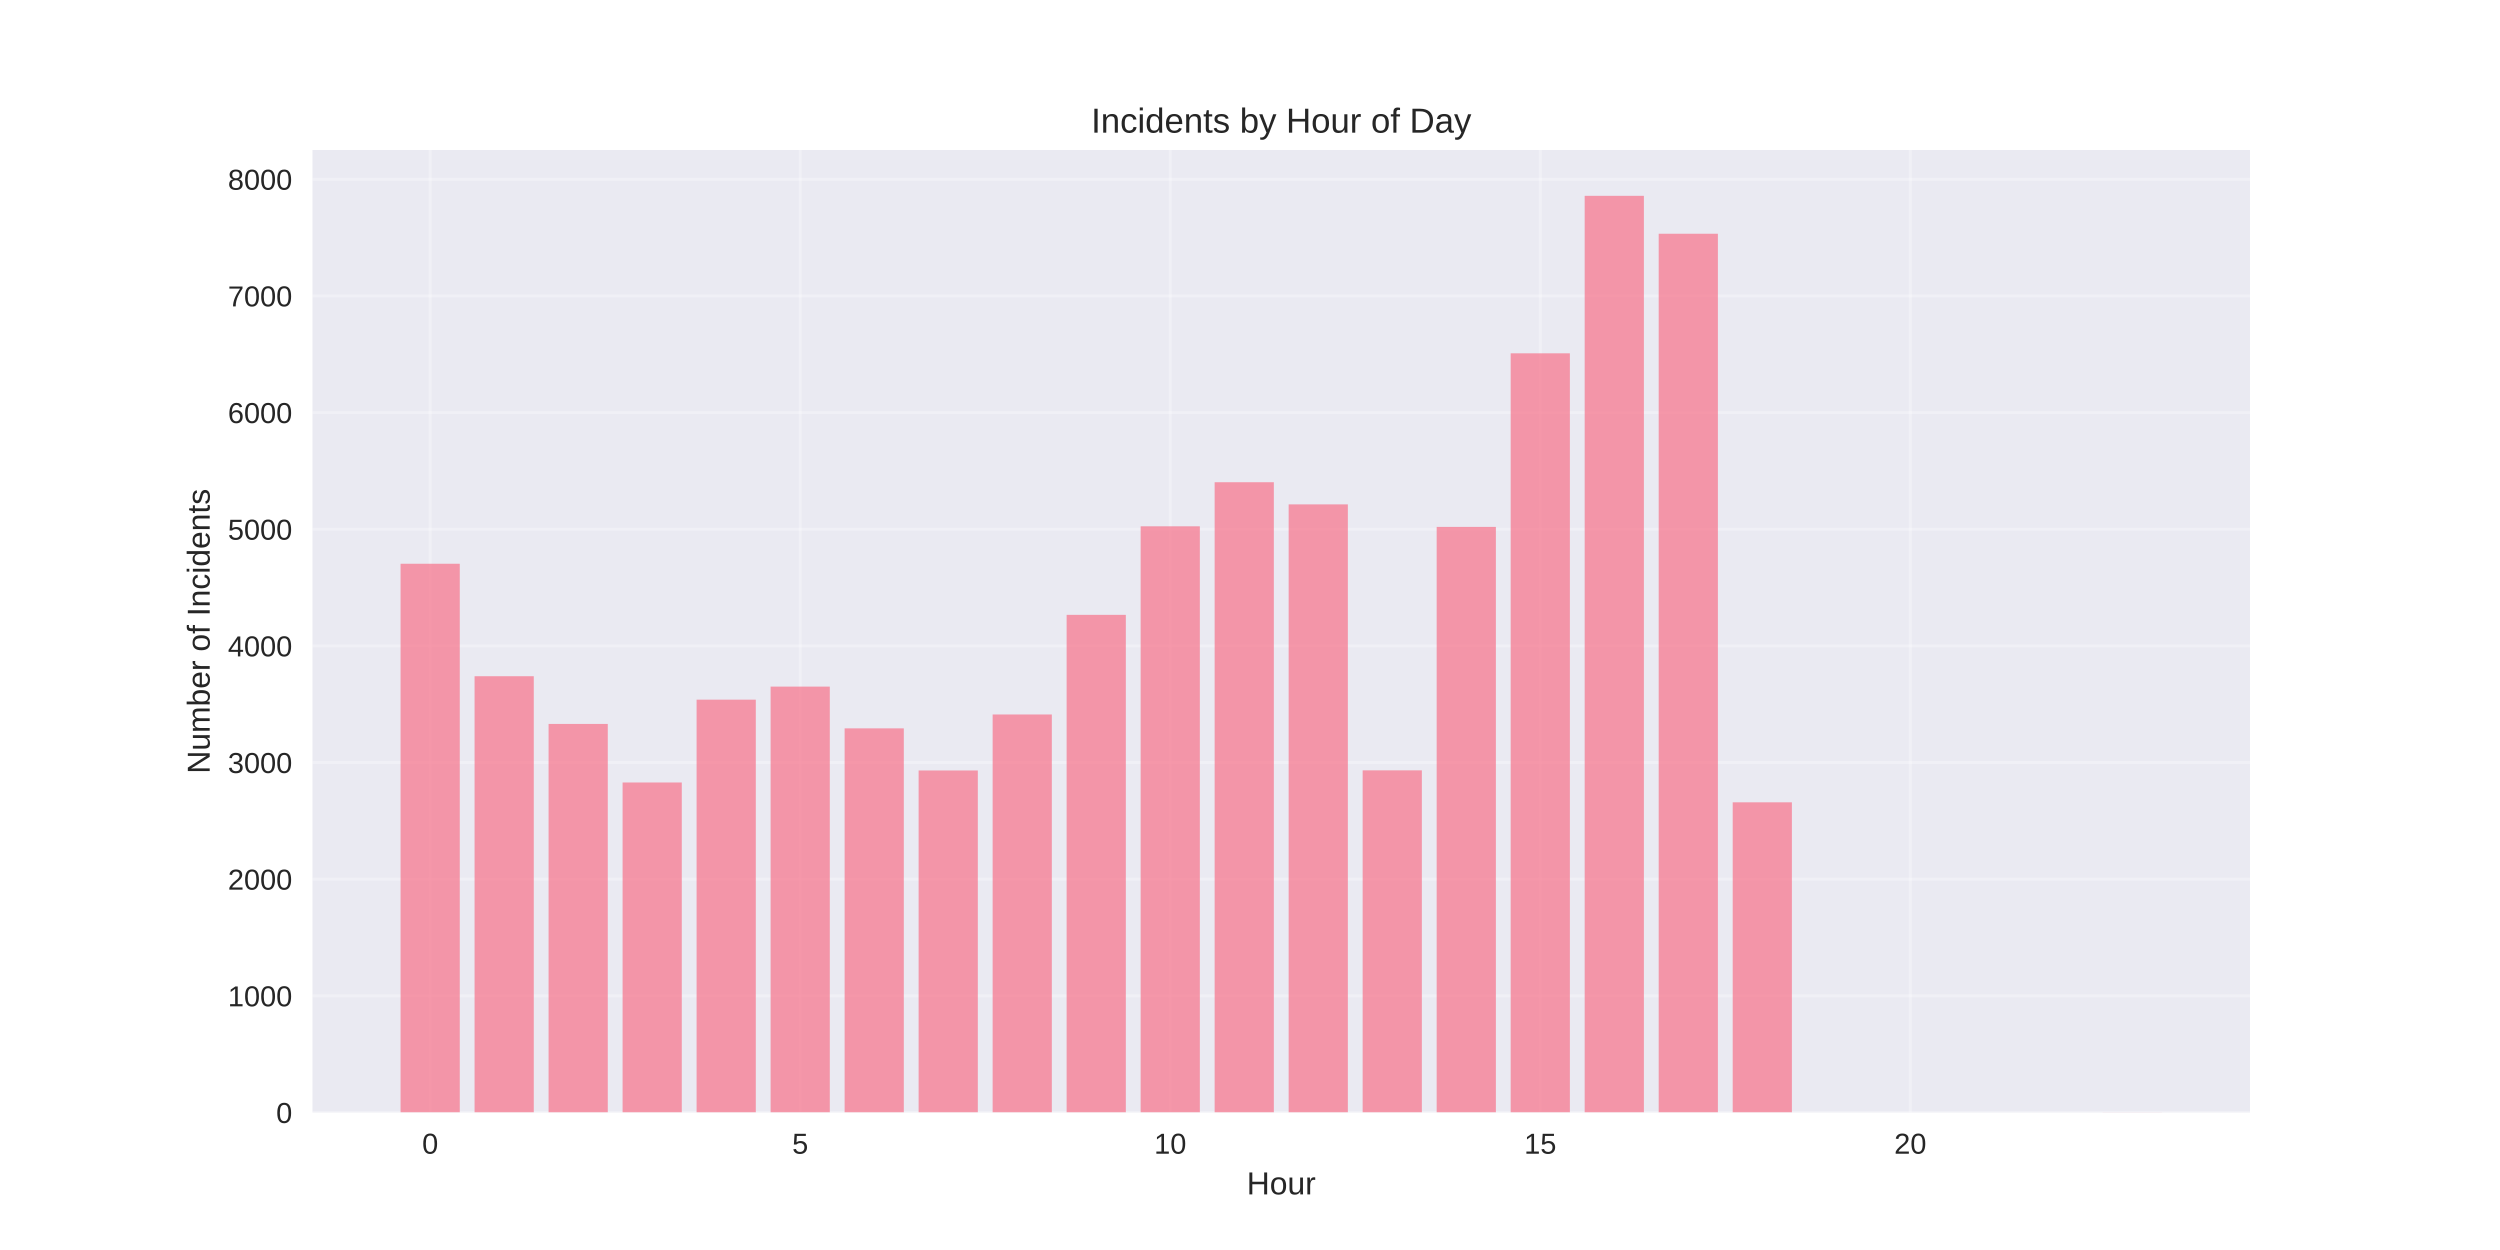
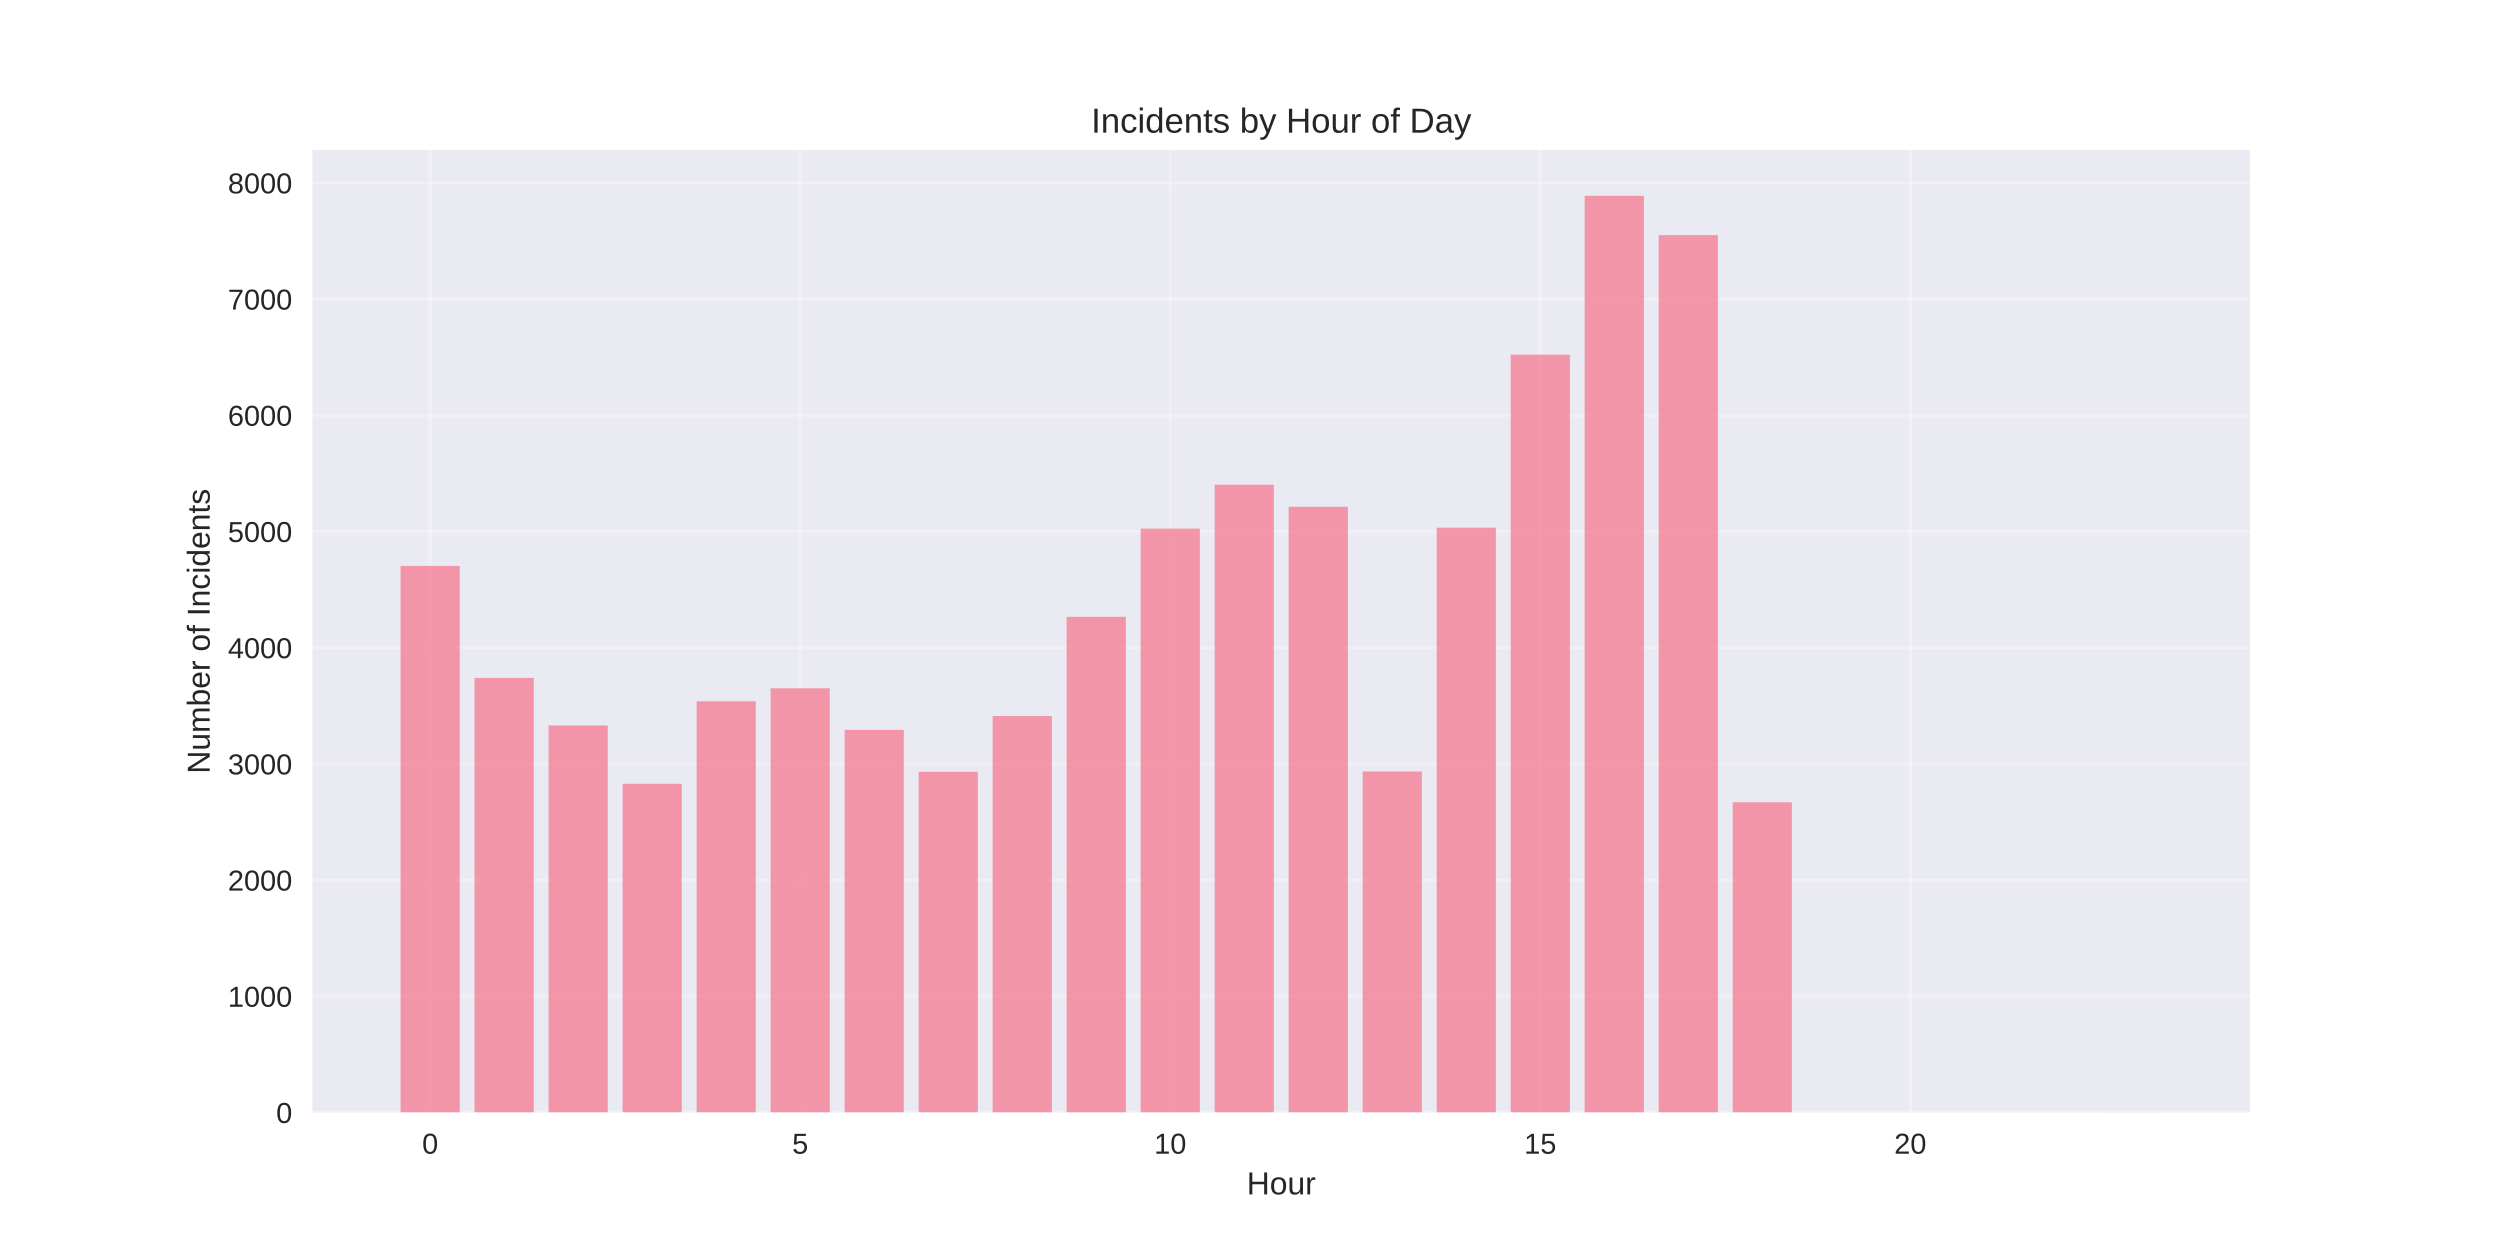
<svg xmlns="http://www.w3.org/2000/svg" width="864pt" height="432pt" viewBox="0 0 864 432" version="1.1">
  <defs>
    <style type="text/css">*{stroke-linejoin: round; stroke-linecap: butt}</style>
  </defs>
  <g id="figure_1">
    <g id="patch_1">
      <path d="M 0 432  L 864 432  L 864 0  L 0 0  z " style="fill: #ffffff" />
    </g>
    <g id="axes_1">
      <g id="patch_2">
        <path d="M 108 384.48  L 777.6 384.48  L 777.6 51.84  L 108 51.84  z " style="fill: #eaeaf2" />
      </g>
      <g id="matplotlib.axis_1">
        <g id="xtick_1">
          <g id="line2d_1">
-             <path d="M 148.667 384.48  L 148.667 51.84  " clip-path="url(#p6a3e26ce74)" style="fill: none; stroke: #ffffff; stroke-opacity: 0.3; stroke-linecap: round" />
+             <path d="M 148.667 384.48  L 148.667 51.84  " clip-path="url(#pfacd67be9f)" style="fill: none; stroke: #ffffff; stroke-opacity: 0.3; stroke-linecap: round" />
          </g>
          <g id="line2d_2" />
          <g id="text_1">
            <text style="fill: #262626; font: 10px 'Arial', 'Liberation Sans', 'DejaVu Sans', 'Bitstream Vera Sans', sans-serif; text-anchor: middle" x="148.667" y="398.727" transform="rotate(-0 148.6671 398.7269)">0</text>
          </g>
        </g>
        <g id="xtick_2">
          <g id="line2d_3">
-             <path d="M 276.551 384.48  L 276.551 51.84  " clip-path="url(#p6a3e26ce74)" style="fill: none; stroke: #ffffff; stroke-opacity: 0.3; stroke-linecap: round" />
+             <path d="M 276.551 384.48  L 276.551 51.84  " clip-path="url(#pfacd67be9f)" style="fill: none; stroke: #ffffff; stroke-opacity: 0.3; stroke-linecap: round" />
          </g>
          <g id="line2d_4" />
          <g id="text_2">
            <text style="fill: #262626; font: 10px 'Arial', 'Liberation Sans', 'DejaVu Sans', 'Bitstream Vera Sans', sans-serif; text-anchor: middle" x="276.551" y="398.727" transform="rotate(-0 276.551 398.7269)">5</text>
          </g>
        </g>
        <g id="xtick_3">
          <g id="line2d_5">
-             <path d="M 404.435 384.48  L 404.435 51.84  " clip-path="url(#p6a3e26ce74)" style="fill: none; stroke: #ffffff; stroke-opacity: 0.3; stroke-linecap: round" />
+             <path d="M 404.435 384.48  L 404.435 51.84  " clip-path="url(#pfacd67be9f)" style="fill: none; stroke: #ffffff; stroke-opacity: 0.3; stroke-linecap: round" />
          </g>
          <g id="line2d_6" />
          <g id="text_3">
            <text style="fill: #262626; font: 10px 'Arial', 'Liberation Sans', 'DejaVu Sans', 'Bitstream Vera Sans', sans-serif; text-anchor: middle" x="404.435" y="398.727" transform="rotate(-0 404.4348 398.7269)">10</text>
          </g>
        </g>
        <g id="xtick_4">
          <g id="line2d_7">
-             <path d="M 532.319 384.48  L 532.319 51.84  " clip-path="url(#p6a3e26ce74)" style="fill: none; stroke: #ffffff; stroke-opacity: 0.3; stroke-linecap: round" />
+             <path d="M 532.319 384.48  L 532.319 51.84  " clip-path="url(#pfacd67be9f)" style="fill: none; stroke: #ffffff; stroke-opacity: 0.3; stroke-linecap: round" />
          </g>
          <g id="line2d_8" />
          <g id="text_4">
            <text style="fill: #262626; font: 10px 'Arial', 'Liberation Sans', 'DejaVu Sans', 'Bitstream Vera Sans', sans-serif; text-anchor: middle" x="532.319" y="398.727" transform="rotate(-0 532.3187 398.7269)">15</text>
          </g>
        </g>
        <g id="xtick_5">
          <g id="line2d_9">
-             <path d="M 660.203 384.48  L 660.203 51.84  " clip-path="url(#p6a3e26ce74)" style="fill: none; stroke: #ffffff; stroke-opacity: 0.3; stroke-linecap: round" />
+             <path d="M 660.203 384.48  L 660.203 51.84  " clip-path="url(#pfacd67be9f)" style="fill: none; stroke: #ffffff; stroke-opacity: 0.3; stroke-linecap: round" />
          </g>
          <g id="line2d_10" />
          <g id="text_5">
            <text style="fill: #262626; font: 10px 'Arial', 'Liberation Sans', 'DejaVu Sans', 'Bitstream Vera Sans', sans-serif; text-anchor: middle" x="660.203" y="398.727" transform="rotate(-0 660.2026 398.7269)">20</text>
          </g>
        </g>
        <g id="text_6">
          <text style="fill: #262626; font: 11px 'Arial', 'Liberation Sans', 'DejaVu Sans', 'Bitstream Vera Sans', sans-serif; text-anchor: middle" x="442.8" y="412.773" transform="rotate(-0 442.8 412.7734)">Hour</text>
        </g>
      </g>
      <g id="matplotlib.axis_2">
        <g id="ytick_1">
          <g id="line2d_11">
-             <path d="M 108 384.48  L 777.6 384.48  " clip-path="url(#p6a3e26ce74)" style="fill: none; stroke: #ffffff; stroke-opacity: 0.3; stroke-linecap: round" />
+             <path d="M 108 384.48  L 777.6 384.48  " clip-path="url(#pfacd67be9f)" style="fill: none; stroke: #ffffff; stroke-opacity: 0.3; stroke-linecap: round" />
          </g>
          <g id="line2d_12" />
          <g id="text_7">
            <text style="fill: #262626; font: 10px 'Arial', 'Liberation Sans', 'DejaVu Sans', 'Bitstream Vera Sans', sans-serif; text-anchor: end" x="101" y="388.103" transform="rotate(-0 101 388.1034)">0</text>
          </g>
        </g>
        <g id="ytick_2">
          <g id="line2d_13">
-             <path d="M 108 344.164  L 777.6 344.164  " clip-path="url(#p6a3e26ce74)" style="fill: none; stroke: #ffffff; stroke-opacity: 0.3; stroke-linecap: round" />
+             <path d="M 108 344.323  L 777.6 344.323  " clip-path="url(#pfacd67be9f)" style="fill: none; stroke: #ffffff; stroke-opacity: 0.3; stroke-linecap: round" />
          </g>
          <g id="line2d_14" />
          <g id="text_8">
-             <text style="fill: #262626; font: 10px 'Arial', 'Liberation Sans', 'DejaVu Sans', 'Bitstream Vera Sans', sans-serif; text-anchor: end" x="101" y="347.788" transform="rotate(-0 101 347.7878)">1000</text>
+             <text style="fill: #262626; font: 10px 'Arial', 'Liberation Sans', 'DejaVu Sans', 'Bitstream Vera Sans', sans-serif; text-anchor: end" x="101" y="347.946" transform="rotate(-0 101 347.9463)">1000</text>
          </g>
        </g>
        <g id="ytick_3">
          <g id="line2d_15">
-             <path d="M 108 303.849  L 777.6 303.849  " clip-path="url(#p6a3e26ce74)" style="fill: none; stroke: #ffffff; stroke-opacity: 0.3; stroke-linecap: round" />
+             <path d="M 108 304.166  L 777.6 304.166  " clip-path="url(#pfacd67be9f)" style="fill: none; stroke: #ffffff; stroke-opacity: 0.3; stroke-linecap: round" />
          </g>
          <g id="line2d_16" />
          <g id="text_9">
-             <text style="fill: #262626; font: 10px 'Arial', 'Liberation Sans', 'DejaVu Sans', 'Bitstream Vera Sans', sans-serif; text-anchor: end" x="101" y="307.472" transform="rotate(-0 101 307.4722)">2000</text>
+             <text style="fill: #262626; font: 10px 'Arial', 'Liberation Sans', 'DejaVu Sans', 'Bitstream Vera Sans', sans-serif; text-anchor: end" x="101" y="307.789" transform="rotate(-0 101 307.7891)">2000</text>
          </g>
        </g>
        <g id="ytick_4">
          <g id="line2d_17">
-             <path d="M 108 263.533  L 777.6 263.533  " clip-path="url(#p6a3e26ce74)" style="fill: none; stroke: #ffffff; stroke-opacity: 0.3; stroke-linecap: round" />
+             <path d="M 108 264.008  L 777.6 264.008  " clip-path="url(#pfacd67be9f)" style="fill: none; stroke: #ffffff; stroke-opacity: 0.3; stroke-linecap: round" />
          </g>
          <g id="line2d_18" />
          <g id="text_10">
-             <text style="fill: #262626; font: 10px 'Arial', 'Liberation Sans', 'DejaVu Sans', 'Bitstream Vera Sans', sans-serif; text-anchor: end" x="101" y="267.157" transform="rotate(-0 101 267.1566)">3000</text>
+             <text style="fill: #262626; font: 10px 'Arial', 'Liberation Sans', 'DejaVu Sans', 'Bitstream Vera Sans', sans-serif; text-anchor: end" x="101" y="267.632" transform="rotate(-0 101 267.6319)">3000</text>
          </g>
        </g>
        <g id="ytick_5">
          <g id="line2d_19">
-             <path d="M 108 223.218  L 777.6 223.218  " clip-path="url(#p6a3e26ce74)" style="fill: none; stroke: #ffffff; stroke-opacity: 0.3; stroke-linecap: round" />
+             <path d="M 108 223.851  L 777.6 223.851  " clip-path="url(#pfacd67be9f)" style="fill: none; stroke: #ffffff; stroke-opacity: 0.3; stroke-linecap: round" />
          </g>
          <g id="line2d_20" />
          <g id="text_11">
-             <text style="fill: #262626; font: 10px 'Arial', 'Liberation Sans', 'DejaVu Sans', 'Bitstream Vera Sans', sans-serif; text-anchor: end" x="101" y="226.841" transform="rotate(-0 101 226.841)">4000</text>
+             <text style="fill: #262626; font: 10px 'Arial', 'Liberation Sans', 'DejaVu Sans', 'Bitstream Vera Sans', sans-serif; text-anchor: end" x="101" y="227.475" transform="rotate(-0 101 227.4747)">4000</text>
          </g>
        </g>
        <g id="ytick_6">
          <g id="line2d_21">
-             <path d="M 108 182.902  L 777.6 182.902  " clip-path="url(#p6a3e26ce74)" style="fill: none; stroke: #ffffff; stroke-opacity: 0.3; stroke-linecap: round" />
+             <path d="M 108 183.694  L 777.6 183.694  " clip-path="url(#pfacd67be9f)" style="fill: none; stroke: #ffffff; stroke-opacity: 0.3; stroke-linecap: round" />
          </g>
          <g id="line2d_22" />
          <g id="text_12">
-             <text style="fill: #262626; font: 10px 'Arial', 'Liberation Sans', 'DejaVu Sans', 'Bitstream Vera Sans', sans-serif; text-anchor: end" x="101" y="186.525" transform="rotate(-0 101 186.5254)">5000</text>
+             <text style="fill: #262626; font: 10px 'Arial', 'Liberation Sans', 'DejaVu Sans', 'Bitstream Vera Sans', sans-serif; text-anchor: end" x="101" y="187.318" transform="rotate(-0 101 187.3175)">5000</text>
          </g>
        </g>
        <g id="ytick_7">
          <g id="line2d_23">
-             <path d="M 108 142.586  L 777.6 142.586  " clip-path="url(#p6a3e26ce74)" style="fill: none; stroke: #ffffff; stroke-opacity: 0.3; stroke-linecap: round" />
+             <path d="M 108 143.537  L 777.6 143.537  " clip-path="url(#pfacd67be9f)" style="fill: none; stroke: #ffffff; stroke-opacity: 0.3; stroke-linecap: round" />
          </g>
          <g id="line2d_24" />
          <g id="text_13">
-             <text style="fill: #262626; font: 10px 'Arial', 'Liberation Sans', 'DejaVu Sans', 'Bitstream Vera Sans', sans-serif; text-anchor: end" x="101" y="146.21" transform="rotate(-0 101 146.2098)">6000</text>
+             <text style="fill: #262626; font: 10px 'Arial', 'Liberation Sans', 'DejaVu Sans', 'Bitstream Vera Sans', sans-serif; text-anchor: end" x="101" y="147.16" transform="rotate(-0 101 147.1604)">6000</text>
          </g>
        </g>
        <g id="ytick_8">
          <g id="line2d_25">
-             <path d="M 108 102.271  L 777.6 102.271  " clip-path="url(#p6a3e26ce74)" style="fill: none; stroke: #ffffff; stroke-opacity: 0.3; stroke-linecap: round" />
+             <path d="M 108 103.38  L 777.6 103.38  " clip-path="url(#pfacd67be9f)" style="fill: none; stroke: #ffffff; stroke-opacity: 0.3; stroke-linecap: round" />
          </g>
          <g id="line2d_26" />
          <g id="text_14">
-             <text style="fill: #262626; font: 10px 'Arial', 'Liberation Sans', 'DejaVu Sans', 'Bitstream Vera Sans', sans-serif; text-anchor: end" x="101" y="105.894" transform="rotate(-0 101 105.8942)">7000</text>
+             <text style="fill: #262626; font: 10px 'Arial', 'Liberation Sans', 'DejaVu Sans', 'Bitstream Vera Sans', sans-serif; text-anchor: end" x="101" y="107.003" transform="rotate(-0 101 107.0032)">7000</text>
          </g>
        </g>
        <g id="ytick_9">
          <g id="line2d_27">
-             <path d="M 108 61.955  L 777.6 61.955  " clip-path="url(#p6a3e26ce74)" style="fill: none; stroke: #ffffff; stroke-opacity: 0.3; stroke-linecap: round" />
+             <path d="M 108 63.223  L 777.6 63.223  " clip-path="url(#pfacd67be9f)" style="fill: none; stroke: #ffffff; stroke-opacity: 0.3; stroke-linecap: round" />
          </g>
          <g id="line2d_28" />
          <g id="text_15">
-             <text style="fill: #262626; font: 10px 'Arial', 'Liberation Sans', 'DejaVu Sans', 'Bitstream Vera Sans', sans-serif; text-anchor: end" x="101" y="65.579" transform="rotate(-0 101 65.57862)">8000</text>
+             <text style="fill: #262626; font: 10px 'Arial', 'Liberation Sans', 'DejaVu Sans', 'Bitstream Vera Sans', sans-serif; text-anchor: end" x="101" y="66.846" transform="rotate(-0 101 66.84599)">8000</text>
          </g>
        </g>
        <g id="text_16">
          <text style="fill: #262626; font: 11px 'Arial', 'Liberation Sans', 'DejaVu Sans', 'Bitstream Vera Sans', sans-serif; text-anchor: middle" x="72.474" y="218.16" transform="rotate(-90 72.47375 218.16)">Number of Incidents</text>
        </g>
      </g>
      <g id="patch_3">
-         <path d="M 138.436 384.48  L 158.898 384.48  L 158.898 194.835  L 138.436 194.835  z " clip-path="url(#p6a3e26ce74)" style="fill: #f77189; opacity: 0.7" />
+         <path d="M 138.436 384.48  L 158.898 384.48  L 158.898 195.581  L 138.436 195.581  z " clip-path="url(#pfacd67be9f)" style="fill: #f77189; opacity: 0.7" />
      </g>
      <g id="patch_4">
-         <path d="M 164.013 384.48  L 184.475 384.48  L 184.475 233.7  L 164.013 233.7  z " clip-path="url(#p6a3e26ce74)" style="fill: #f77189; opacity: 0.7" />
+         <path d="M 164.013 384.48  L 184.475 384.48  L 184.475 234.292  L 164.013 234.292  z " clip-path="url(#pfacd67be9f)" style="fill: #f77189; opacity: 0.7" />
      </g>
      <g id="patch_5">
-         <path d="M 189.59 384.48  L 210.051 384.48  L 210.051 250.189  L 189.59 250.189  z " clip-path="url(#p6a3e26ce74)" style="fill: #f77189; opacity: 0.7" />
+         <path d="M 189.59 384.48  L 210.051 384.48  L 210.051 250.716  L 189.59 250.716  z " clip-path="url(#pfacd67be9f)" style="fill: #f77189; opacity: 0.7" />
      </g>
      <g id="patch_6">
-         <path d="M 215.167 384.48  L 235.628 384.48  L 235.628 270.427  L 215.167 270.427  z " clip-path="url(#p6a3e26ce74)" style="fill: #f77189; opacity: 0.7" />
+         <path d="M 215.167 384.48  L 235.628 384.48  L 235.628 270.875  L 215.167 270.875  z " clip-path="url(#pfacd67be9f)" style="fill: #f77189; opacity: 0.7" />
      </g>
      <g id="patch_7">
-         <path d="M 240.743 384.48  L 261.205 384.48  L 261.205 241.803  L 240.743 241.803  z " clip-path="url(#p6a3e26ce74)" style="fill: #f77189; opacity: 0.7" />
+         <path d="M 240.743 384.48  L 261.205 384.48  L 261.205 242.364  L 240.743 242.364  z " clip-path="url(#pfacd67be9f)" style="fill: #f77189; opacity: 0.7" />
      </g>
      <g id="patch_8">
-         <path d="M 266.32 384.48  L 286.782 384.48  L 286.782 237.288  L 266.32 237.288  z " clip-path="url(#p6a3e26ce74)" style="fill: #f77189; opacity: 0.7" />
+         <path d="M 266.32 384.48  L 286.782 384.48  L 286.782 237.866  L 266.32 237.866  z " clip-path="url(#pfacd67be9f)" style="fill: #f77189; opacity: 0.7" />
      </g>
      <g id="patch_9">
-         <path d="M 291.897 384.48  L 312.358 384.48  L 312.358 251.721  L 291.897 251.721  z " clip-path="url(#p6a3e26ce74)" style="fill: #f77189; opacity: 0.7" />
+         <path d="M 291.897 384.48  L 312.358 384.48  L 312.358 252.242  L 291.897 252.242  z " clip-path="url(#pfacd67be9f)" style="fill: #f77189; opacity: 0.7" />
      </g>
      <g id="patch_10">
-         <path d="M 317.474 384.48  L 337.935 384.48  L 337.935 266.275  L 317.474 266.275  z " clip-path="url(#p6a3e26ce74)" style="fill: #f77189; opacity: 0.7" />
+         <path d="M 317.474 384.48  L 337.935 384.48  L 337.935 266.739  L 317.474 266.739  z " clip-path="url(#pfacd67be9f)" style="fill: #f77189; opacity: 0.7" />
      </g>
      <g id="patch_11">
-         <path d="M 343.051 384.48  L 363.512 384.48  L 363.512 246.923  L 343.051 246.923  z " clip-path="url(#p6a3e26ce74)" style="fill: #f77189; opacity: 0.7" />
+         <path d="M 343.051 384.48  L 363.512 384.48  L 363.512 247.464  L 343.051 247.464  z " clip-path="url(#pfacd67be9f)" style="fill: #f77189; opacity: 0.7" />
      </g>
      <g id="patch_12">
-         <path d="M 368.627 384.48  L 389.089 384.48  L 389.089 212.494  L 368.627 212.494  z " clip-path="url(#p6a3e26ce74)" style="fill: #f77189; opacity: 0.7" />
+         <path d="M 368.627 384.48  L 389.089 384.48  L 389.089 213.169  L 368.627 213.169  z " clip-path="url(#pfacd67be9f)" style="fill: #f77189; opacity: 0.7" />
      </g>
      <g id="patch_13">
-         <path d="M 394.204 384.48  L 414.666 384.48  L 414.666 181.894  L 394.204 181.894  z " clip-path="url(#p6a3e26ce74)" style="fill: #f77189; opacity: 0.7" />
+         <path d="M 394.204 384.48  L 414.666 384.48  L 414.666 182.69  L 394.204 182.69  z " clip-path="url(#pfacd67be9f)" style="fill: #f77189; opacity: 0.7" />
      </g>
      <g id="patch_14">
-         <path d="M 419.781 384.48  L 440.242 384.48  L 440.242 166.655  L 419.781 166.655  z " clip-path="url(#p6a3e26ce74)" style="fill: #f77189; opacity: 0.7" />
+         <path d="M 419.781 384.48  L 440.242 384.48  L 440.242 167.511  L 419.781 167.511  z " clip-path="url(#pfacd67be9f)" style="fill: #f77189; opacity: 0.7" />
      </g>
      <g id="patch_15">
-         <path d="M 445.358 384.48  L 465.819 384.48  L 465.819 174.315  L 445.358 174.315  z " clip-path="url(#p6a3e26ce74)" style="fill: #f77189; opacity: 0.7" />
+         <path d="M 445.358 384.48  L 465.819 384.48  L 465.819 175.141  L 445.358 175.141  z " clip-path="url(#pfacd67be9f)" style="fill: #f77189; opacity: 0.7" />
      </g>
      <g id="patch_16">
-         <path d="M 470.934 384.48  L 491.396 384.48  L 491.396 266.234  L 470.934 266.234  z " clip-path="url(#p6a3e26ce74)" style="fill: #f77189; opacity: 0.7" />
+         <path d="M 470.934 384.48  L 491.396 384.48  L 491.396 266.619  L 470.934 266.619  z " clip-path="url(#pfacd67be9f)" style="fill: #f77189; opacity: 0.7" />
      </g>
      <g id="patch_17">
-         <path d="M 496.511 384.48  L 516.973 384.48  L 516.973 182.096  L 496.511 182.096  z " clip-path="url(#p6a3e26ce74)" style="fill: #f77189; opacity: 0.7" />
+         <path d="M 496.511 384.48  L 516.973 384.48  L 516.973 182.369  L 496.511 182.369  z " clip-path="url(#pfacd67be9f)" style="fill: #f77189; opacity: 0.7" />
      </g>
      <g id="patch_18">
-         <path d="M 522.088 384.48  L 542.549 384.48  L 542.549 122.106  L 522.088 122.106  z " clip-path="url(#p6a3e26ce74)" style="fill: #f77189; opacity: 0.7" />
+         <path d="M 522.088 384.48  L 542.549 384.48  L 542.549 122.575  L 522.088 122.575  z " clip-path="url(#pfacd67be9f)" style="fill: #f77189; opacity: 0.7" />
      </g>
      <g id="patch_19">
-         <path d="M 547.665 384.48  L 568.126 384.48  L 568.126 67.68  L 547.665 67.68  z " clip-path="url(#p6a3e26ce74)" style="fill: #f77189; opacity: 0.7" />
+         <path d="M 547.665 384.48  L 568.126 384.48  L 568.126 67.68  L 547.665 67.68  z " clip-path="url(#pfacd67be9f)" style="fill: #f77189; opacity: 0.7" />
      </g>
      <g id="patch_20">
-         <path d="M 573.242 384.48  L 593.703 384.48  L 593.703 80.783  L 573.242 80.783  z " clip-path="url(#p6a3e26ce74)" style="fill: #f77189; opacity: 0.7" />
+         <path d="M 573.242 384.48  L 593.703 384.48  L 593.703 81.253  L 573.242 81.253  z " clip-path="url(#pfacd67be9f)" style="fill: #f77189; opacity: 0.7" />
      </g>
      <g id="patch_21">
-         <path d="M 598.818 384.48  L 619.28 384.48  L 619.28 277.281  L 598.818 277.281  z " clip-path="url(#p6a3e26ce74)" style="fill: #f77189; opacity: 0.7" />
+         <path d="M 598.818 384.48  L 619.28 384.48  L 619.28 277.26  L 598.818 277.26  z " clip-path="url(#pfacd67be9f)" style="fill: #f77189; opacity: 0.7" />
      </g>
      <g id="patch_22">
-         <path d="M 726.702 384.48  L 747.164 384.48  L 747.164 384.44  L 726.702 384.44  z " clip-path="url(#p6a3e26ce74)" style="fill: #f77189; opacity: 0.7" />
+         <path d="M 726.702 384.48  L 747.164 384.48  L 747.164 384.44  L 726.702 384.44  z " clip-path="url(#pfacd67be9f)" style="fill: #f77189; opacity: 0.7" />
      </g>
      <g id="patch_23">
        <path d="M 108 384.48  L 108 51.84  " style="fill: none" />
      </g>
      <g id="patch_24">
        <path d="M 777.6 384.48  L 777.6 51.84  " style="fill: none" />
      </g>
      <g id="patch_25">
        <path d="M 108 384.48  L 777.6 384.48  " style="fill: none" />
      </g>
      <g id="patch_26">
        <path d="M 108 51.84  L 777.6 51.84  " style="fill: none" />
      </g>
      <g id="text_17">
        <text style="fill: #262626; font: 12px 'Arial', 'Liberation Sans', 'DejaVu Sans', 'Bitstream Vera Sans', sans-serif; text-anchor: middle" x="442.8" y="45.84" transform="rotate(-0 442.8 45.84)">Incidents by Hour of Day</text>
      </g>
    </g>
  </g>
  <defs>
-     <clipPath id="p6a3e26ce74">
+     <clipPath id="pfacd67be9f">
      <rect x="108" y="51.84" width="669.6" height="332.64" />
    </clipPath>
  </defs>
</svg>
